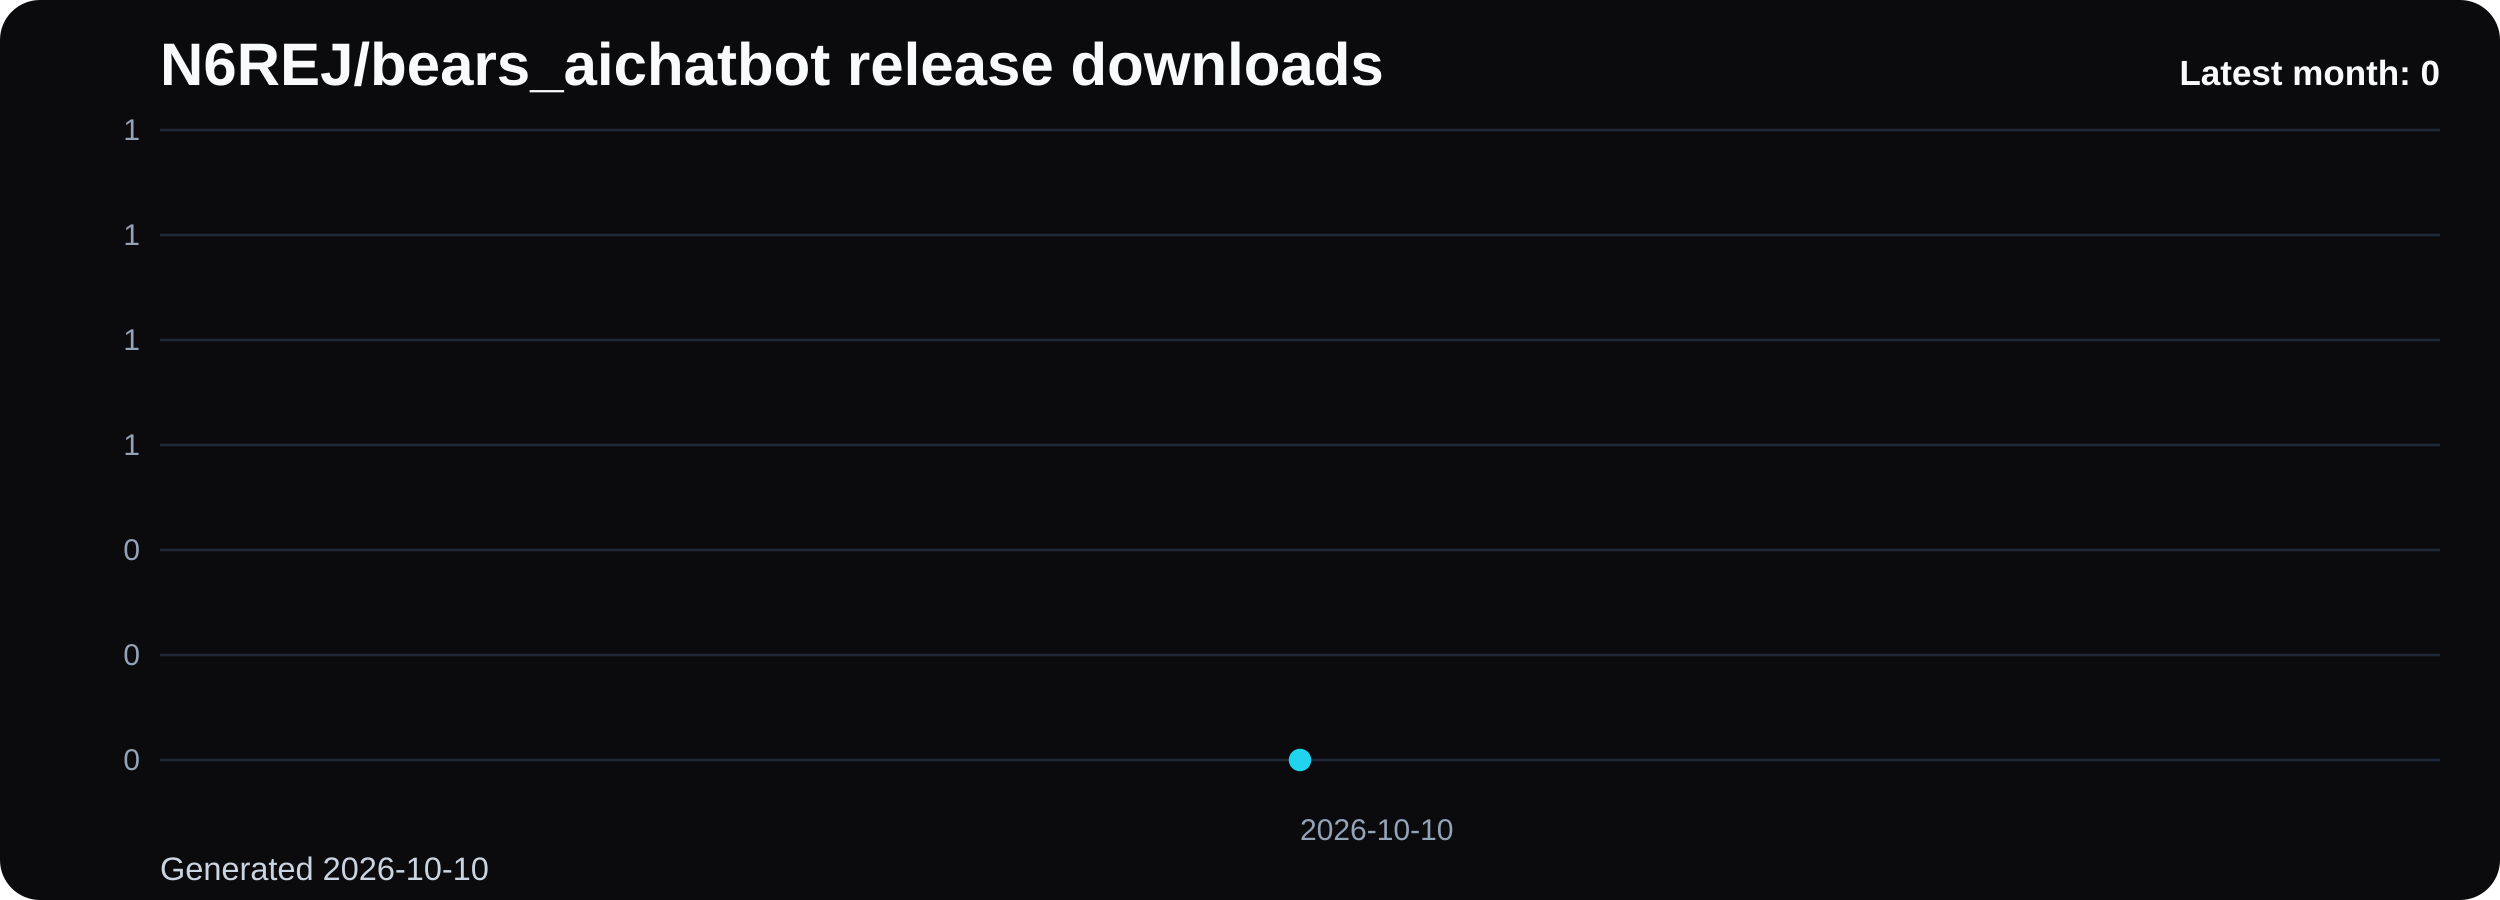
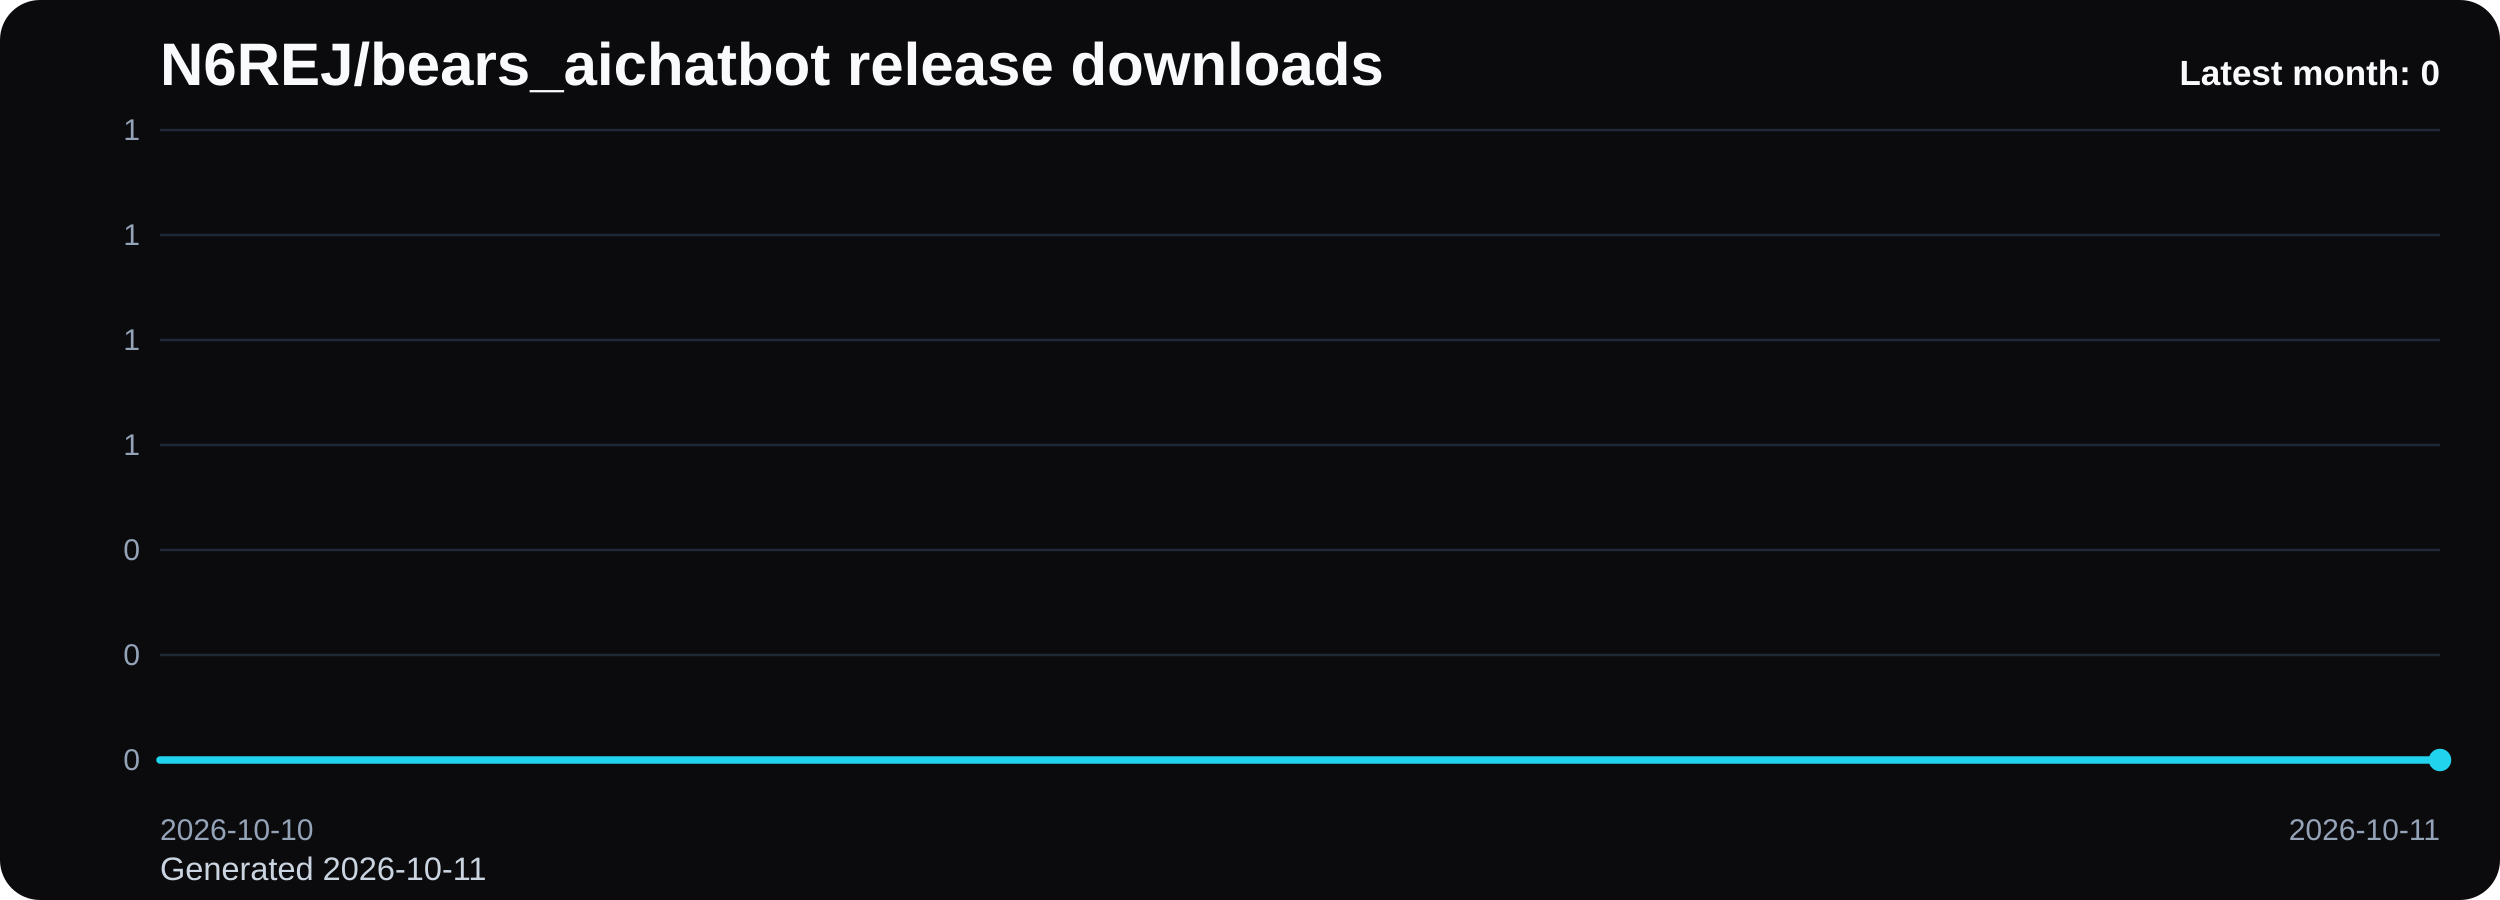
<svg xmlns="http://www.w3.org/2000/svg" viewBox="0 0 1000 360" role="img" aria-label="N6REJ/bears_aichatbot release downloads chart">
  <defs>
    <linearGradient id="fill-monthly-black" x1="0" y1="0" x2="0" y2="1">
      <stop offset="0%" stop-color="#22d3ee" stop-opacity="0.32" />
      <stop offset="100%" stop-color="#22d3ee" stop-opacity="0.05" />
    </linearGradient>
    <style>
      .bg { fill: #0b0b0d; }
      .title { font: 700 24px Arial, sans-serif; fill: #f8fafc; }
      .sub { font: 400 13px Arial, sans-serif; fill: #cbd5e1; }
      .grid { stroke: #1f2937; stroke-width: 1; }
      .axis { font: 400 12px Arial, sans-serif; fill: #94a3b8; }
      .line { fill: none; stroke: #22d3ee; stroke-width: 3; stroke-linecap: round; stroke-linejoin: round; }
      .dot { fill: #22d3ee; }
      .value { font: 600 11px Arial, sans-serif; fill: #cbd5e1; }
      .latest { font: 700 14px Arial, sans-serif; fill: #f8fafc; }
    </style>
  </defs>
  <rect class="bg" x="0" y="0" width="1000" height="360" rx="16" />
  <text class="title" x="64" y="34">N6REJ/bears_aichatbot release downloads</text>
-   <text class="sub" x="64" y="352">Generated 2026-10-10</text>
+   <text class="sub" x="64" y="352">Generated 2026-10-11</text>
  <line x1="64" y1="52.00" x2="976" y2="52.00" class="grid" />
  <text x="56" y="56.00" text-anchor="end" class="axis">1</text>
  <line x1="64" y1="94.00" x2="976" y2="94.00" class="grid" />
  <text x="56" y="98.00" text-anchor="end" class="axis">1</text>
  <line x1="64" y1="136.00" x2="976" y2="136.00" class="grid" />
  <text x="56" y="140.00" text-anchor="end" class="axis">1</text>
  <line x1="64" y1="178.00" x2="976" y2="178.00" class="grid" />
  <text x="56" y="182.00" text-anchor="end" class="axis">1</text>
  <line x1="64" y1="220.00" x2="976" y2="220.00" class="grid" />
  <text x="56" y="224.00" text-anchor="end" class="axis">0</text>
  <line x1="64" y1="262.00" x2="976" y2="262.00" class="grid" />
  <text x="56" y="266.00" text-anchor="end" class="axis">0</text>
  <line x1="64" y1="304.00" x2="976" y2="304.00" class="grid" />
  <text x="56" y="308.00" text-anchor="end" class="axis">0</text>
-   <path d="M 520.00 304 L 520.00 304.00 L 520.00 304 Z" fill="url(#fill-monthly-black)" />
-   <polyline class="line" points="520.00,304.00" />
-   <circle class="dot" cx="520.00" cy="304.00" r="4.5" />
-   <text class="axis" x="520.00" y="336" text-anchor="start">2026-10-10</text>
+   <path d="M 64.00 304 L 64.00 304.00 L 976.00 304.00 L 976.00 304 Z" fill="url(#fill-monthly-black)" />
+   <polyline class="line" points="64.00,304.00 976.00,304.00" />
+   <circle class="dot" cx="976.00" cy="304.00" r="4.5" />
+   <text class="axis" x="64.00" y="336" text-anchor="start">2026-10-10</text>
+   <text class="axis" x="976.00" y="336" text-anchor="end">2026-10-11</text>
  <text class="latest" x="976" y="34" text-anchor="end">Latest month: 0</text>
</svg>
